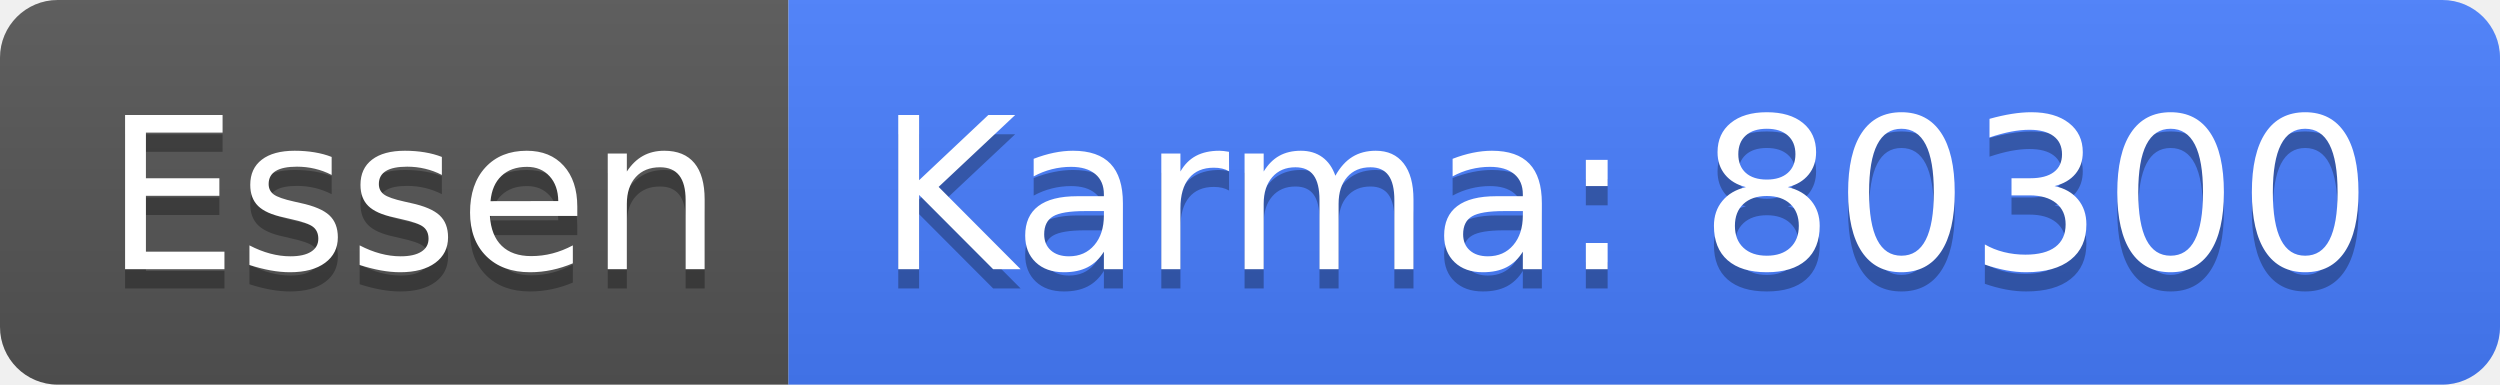
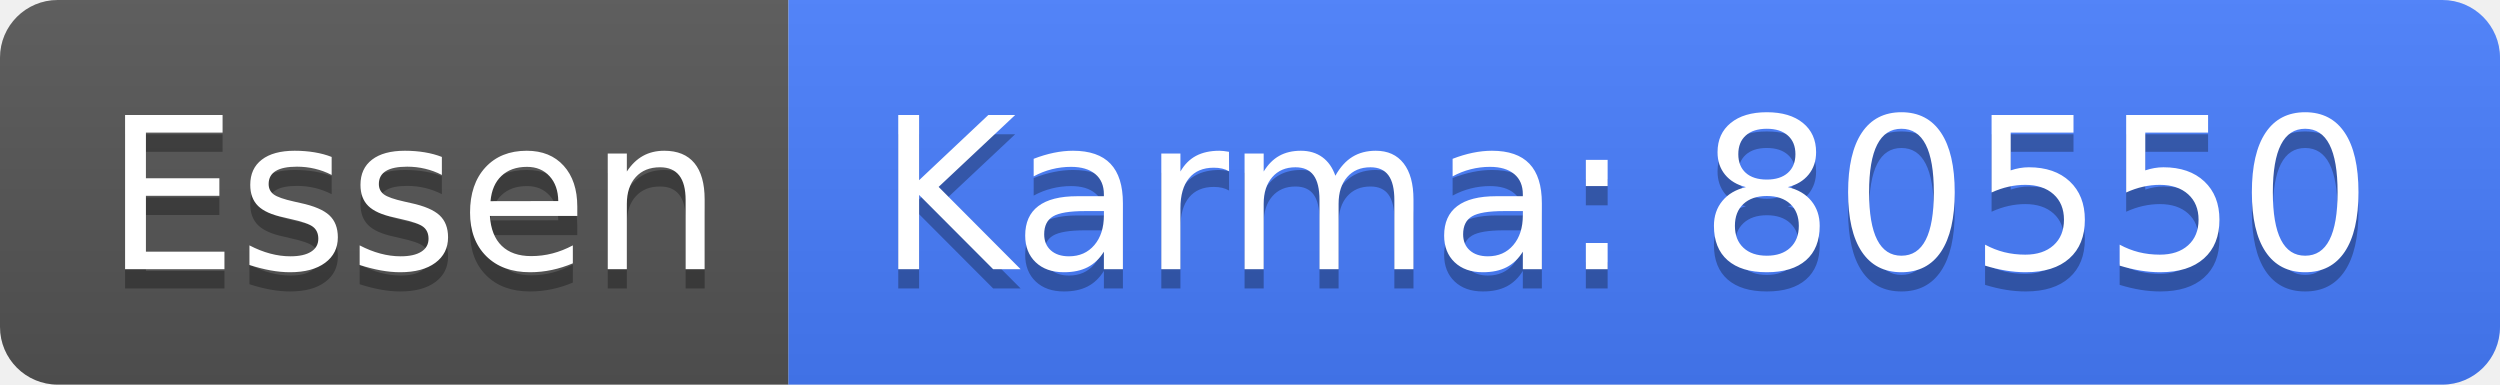
<svg xmlns="http://www.w3.org/2000/svg" width="130" height="20">
  <linearGradient id="b" x2="0" y2="100%">
    <stop offset="0" stop-color="#bbb" stop-opacity=".1" />
    <stop offset="1" stop-opacity=".1" />
  </linearGradient>
  <clipPath id="a">
    <rect width="130" height="20" rx="3" fill="#fff" />
  </clipPath>
  <g clip-path="url(#a)">
    <path fill="#555" d="M0 0h41v20H0z" />
    <path fill="#477eff" d="M41 0h89v20H41z" />
    <path fill="url(#b)" d="M0 0h130v20H0z" />
  </g>
  <g fill="#fff" text-anchor="middle" font-family="DejaVu Sans,Verdana,Geneva,sans-serif" font-size="110">
    <text x="215" y="150" fill="#010101" fill-opacity=".3" transform="scale(.1)" textLength="310">Essen</text>
    <text x="215" y="140" transform="scale(.1)" textLength="310">Essen</text>
-     <text x="845" y="150" fill="#010101" fill-opacity=".3" transform="scale(.1)" textLength="790">Karma: 80300</text>
-     <text x="845" y="140" transform="scale(.1)" textLength="790">Karma: 80300</text>
+     <text x="845" y="150" fill="#010101" fill-opacity=".3" transform="scale(.1)" textLength="790">Karma: 80550</text>
+     <text x="845" y="140" transform="scale(.1)" textLength="790">Karma: 80550</text>
  </g>
</svg>
